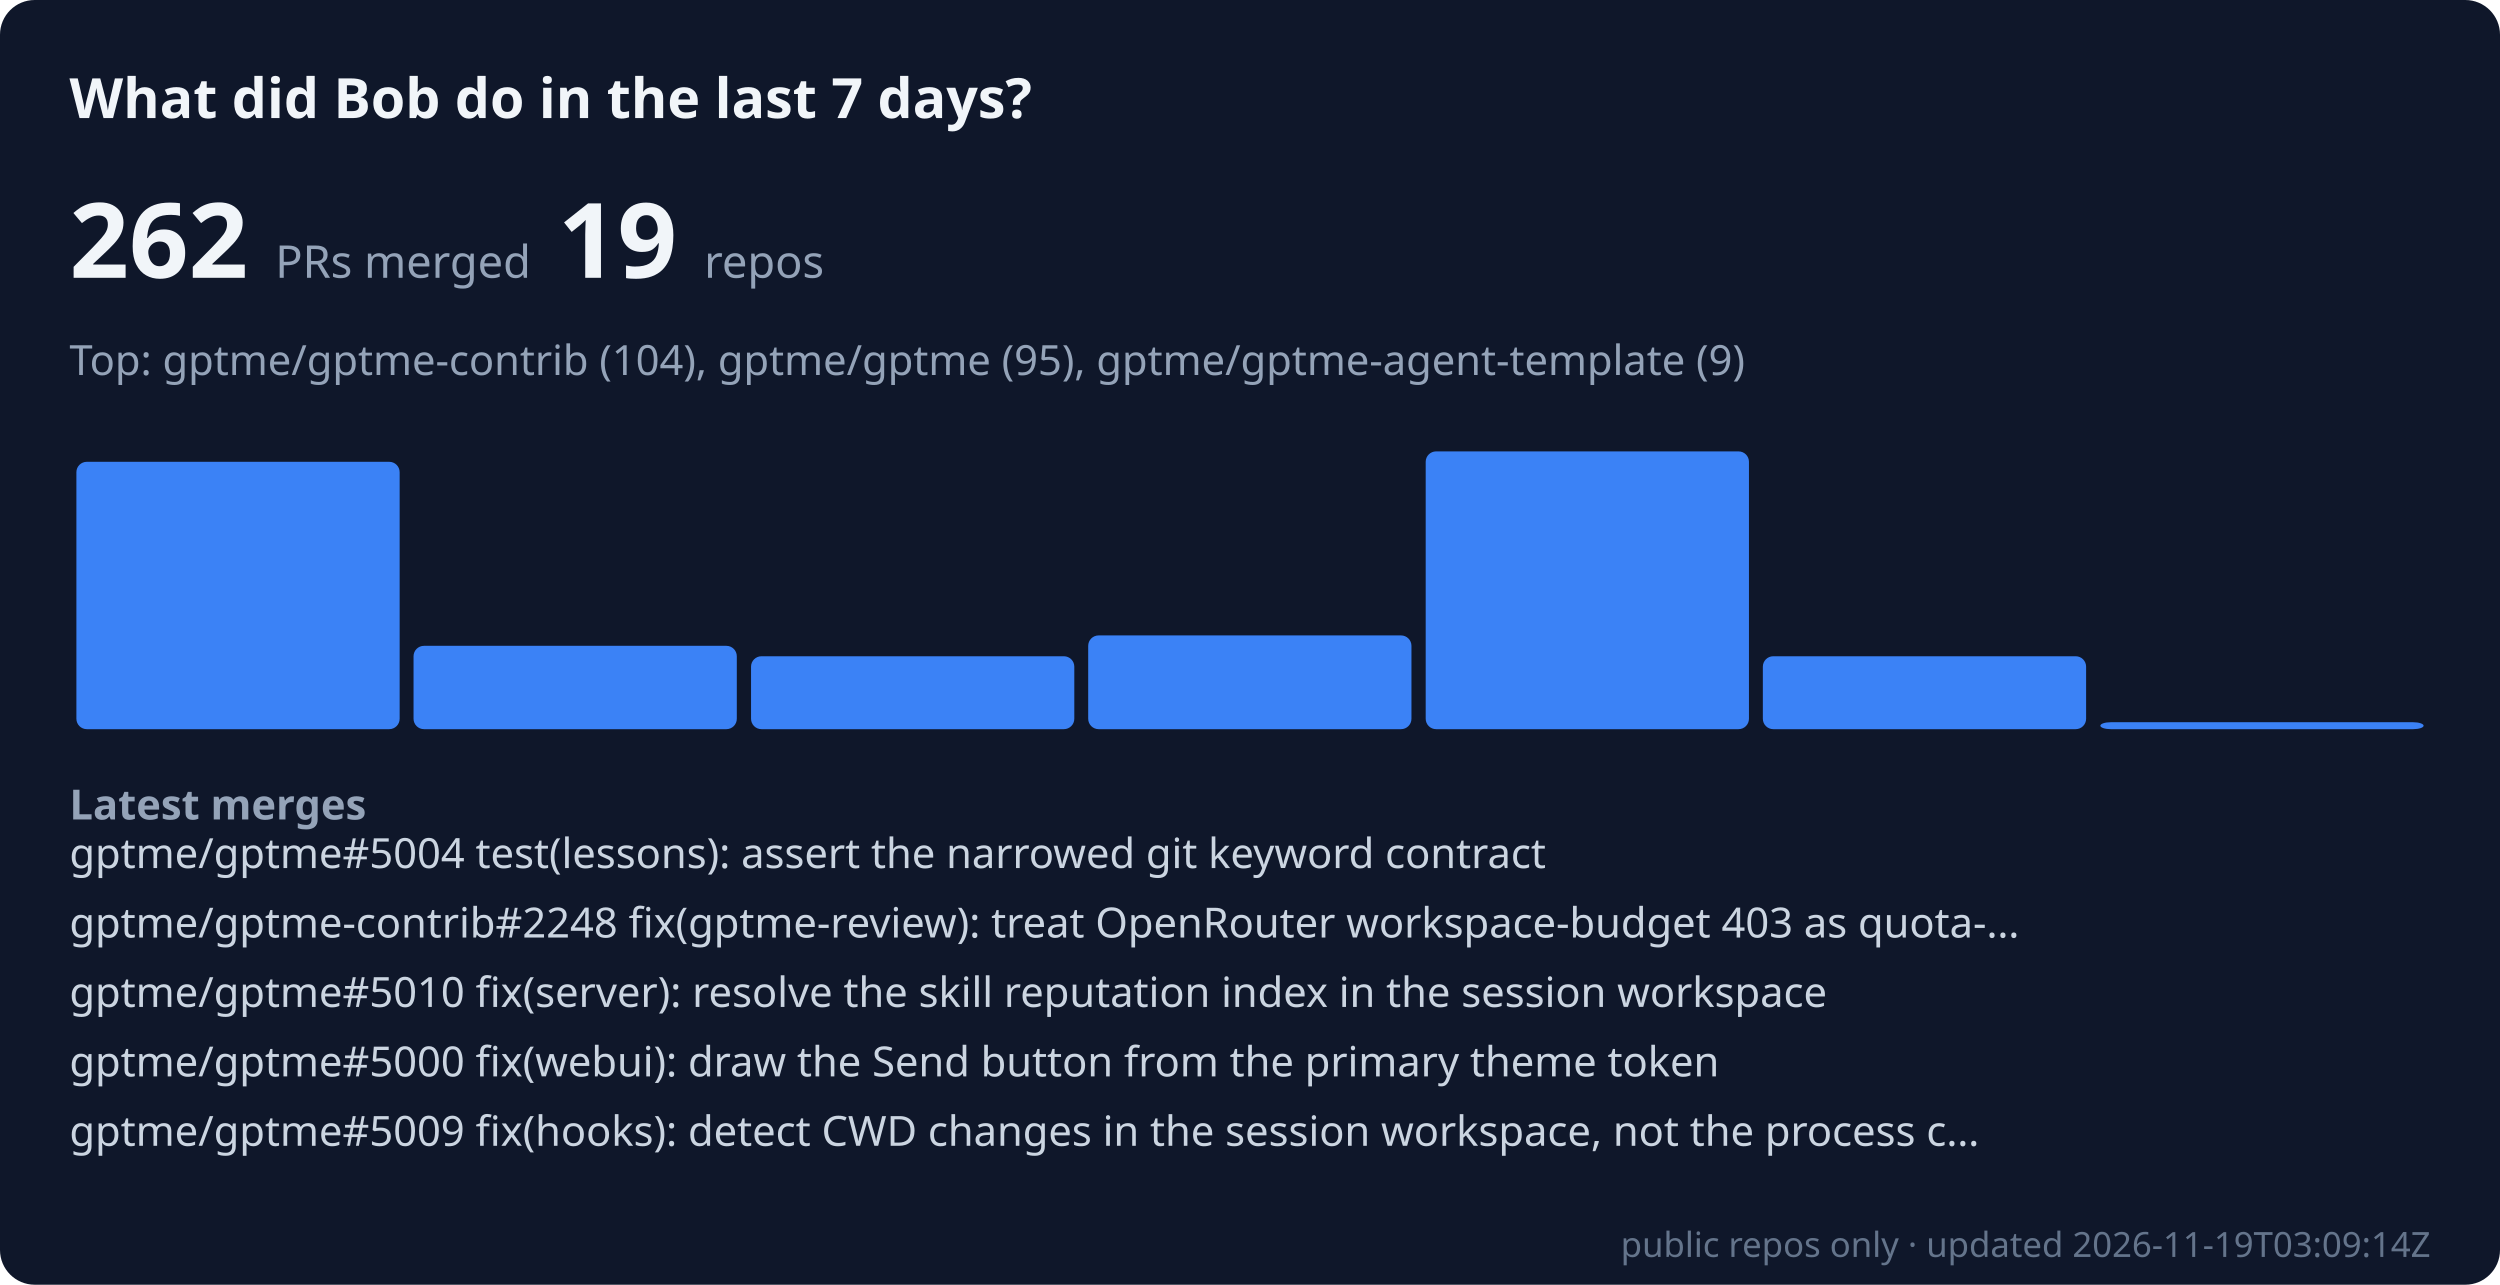
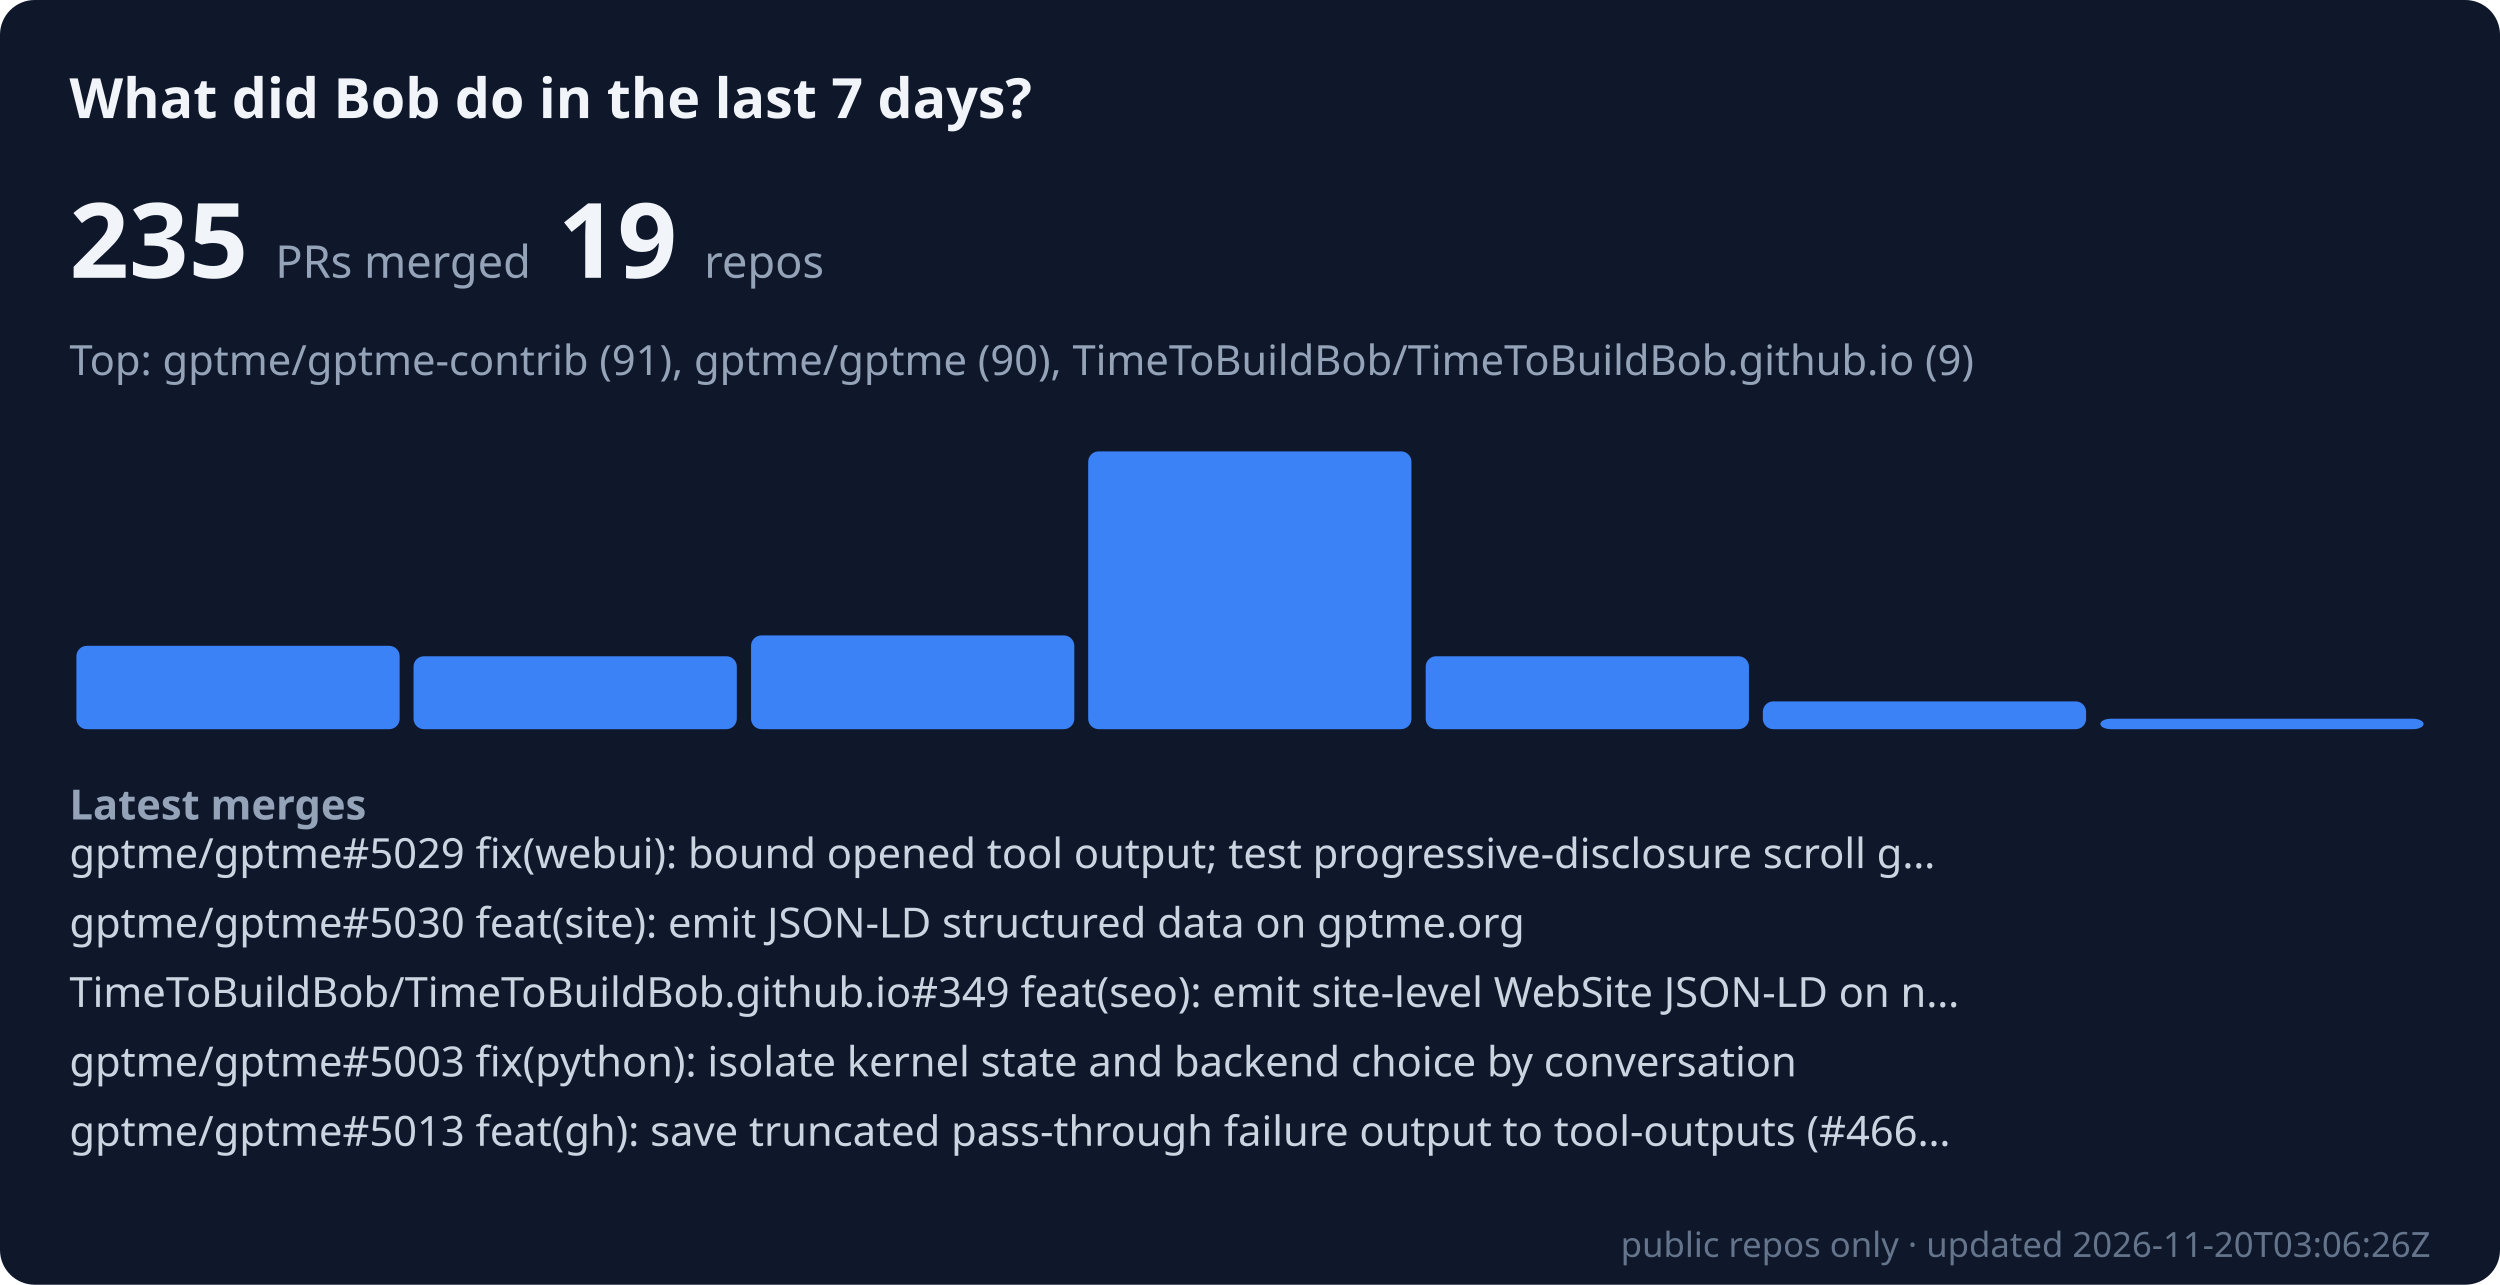
- <svg xmlns="http://www.w3.org/2000/svg" viewBox="0 0 720 370" width="100%" role="img" aria-label="Bob merged 262 public PRs across 19 repos in the last 7 days" font-family="system-ui, sans-serif">
+ <svg xmlns="http://www.w3.org/2000/svg" viewBox="0 0 720 370" width="100%" role="img" aria-label="Bob merged 235 public PRs across 19 repos in the last 7 days" font-family="system-ui, sans-serif">
  <rect width="720" height="370" rx="10" fill="#0f172a" />
  <text x="20" y="34" font-size="16" font-weight="600" fill="#f1f5f9">What did Bob do in the last 7 days?</text>
-   <text x="20" y="80" font-size="30" font-weight="700" fill="#f1f5f9">262 <tspan font-size="13" font-weight="400" fill="#94a3b8">PRs merged</tspan>  19 <tspan font-size="13" font-weight="400" fill="#94a3b8">repos</tspan>
+   <text x="20" y="80" font-size="30" font-weight="700" fill="#f1f5f9">235 <tspan font-size="13" font-weight="400" fill="#94a3b8">PRs merged</tspan>  19 <tspan font-size="13" font-weight="400" fill="#94a3b8">repos</tspan>
  </text>
-   <text x="20" y="108" font-size="12" fill="#94a3b8">Top: gptme/gptme-contrib (104), gptme/gptme (95), gptme/gptme-agent-template (9)</text>
-   <rect x="22.0" y="133" width="93.1" height="77" rx="3" fill="#3b82f6" />
-   <rect x="119.1" y="186" width="93.1" height="24" rx="3" fill="#3b82f6" />
-   <rect x="216.3" y="189" width="93.1" height="21" rx="3" fill="#3b82f6" />
-   <rect x="313.4" y="183" width="93.1" height="27" rx="3" fill="#3b82f6" />
-   <rect x="410.6" y="130" width="93.1" height="80" rx="3" fill="#3b82f6" />
-   <rect x="507.7" y="189" width="93.1" height="21" rx="3" fill="#3b82f6" />
-   <rect x="604.9" y="208" width="93.1" height="2" rx="3" fill="#3b82f6" />
+   <text x="20" y="108" font-size="12" fill="#94a3b8">Top: gptme/gptme-contrib (91), gptme/gptme (90), TimeToBuildBob/TimeToBuildBob.github.io (9)</text>
+   <rect x="22.0" y="186" width="93.1" height="24" rx="3" fill="#3b82f6" />
+   <rect x="119.1" y="189" width="93.1" height="21" rx="3" fill="#3b82f6" />
+   <rect x="216.3" y="183" width="93.1" height="27" rx="3" fill="#3b82f6" />
+   <rect x="313.4" y="130" width="93.1" height="80" rx="3" fill="#3b82f6" />
+   <rect x="410.6" y="189" width="93.1" height="21" rx="3" fill="#3b82f6" />
+   <rect x="507.7" y="202" width="93.1" height="8" rx="3" fill="#3b82f6" />
+   <rect x="604.9" y="207" width="93.1" height="3" rx="3" fill="#3b82f6" />
  <text x="20" y="236" font-size="12" font-weight="600" fill="#94a3b8">Latest merges</text>
-   <text x="20" y="250" font-size="12" fill="#cbd5e1">gptme/gptme#5004 test(lessons): assert the narrowed git keyword contract</text>
-   <text x="20" y="270" font-size="12" fill="#cbd5e1">gptme/gptme-contrib#2248 fix(gptme-review): treat OpenRouter workspace-budget 403 as quota-…</text>
-   <text x="20" y="290" font-size="12" fill="#cbd5e1">gptme/gptme#5010 fix(server): resolve the skill reputation index in the session workspace</text>
-   <text x="20" y="310" font-size="12" fill="#cbd5e1">gptme/gptme#5000 fix(webui): draw the Send button from the primary theme token</text>
-   <text x="20" y="330" font-size="12" fill="#cbd5e1">gptme/gptme#5009 fix(hooks): detect CWD changes in the session workspace, not the process c…</text>
-   <text x="700" y="362" font-size="10" text-anchor="end" fill="#64748b">public repos only · updated 2026-11-19T03:09:14Z</text>
+   <text x="20" y="250" font-size="12" fill="#cbd5e1">gptme/gptme#5029 fix(webui): bound opened tool output; test progressive-disclosure scroll g…</text>
+   <text x="20" y="270" font-size="12" fill="#cbd5e1">gptme/gptme#5030 feat(site): emit JSON-LD structured data on gptme.org</text>
+   <text x="20" y="290" font-size="12" fill="#cbd5e1">TimeToBuildBob/TimeToBuildBob.github.io#349 feat(seo): emit site-level WebSite JSON-LD on n…</text>
+   <text x="20" y="310" font-size="12" fill="#cbd5e1">gptme/gptme#5003 fix(python): isolate kernel state and backend choice by conversation</text>
+   <text x="20" y="330" font-size="12" fill="#cbd5e1">gptme/gptme#5013 feat(gh): save truncated pass-through failure output to tool-outputs (#466…</text>
+   <text x="700" y="362" font-size="10" text-anchor="end" fill="#64748b">public repos only · updated 2026-11-20T03:06:26Z</text>
</svg>
